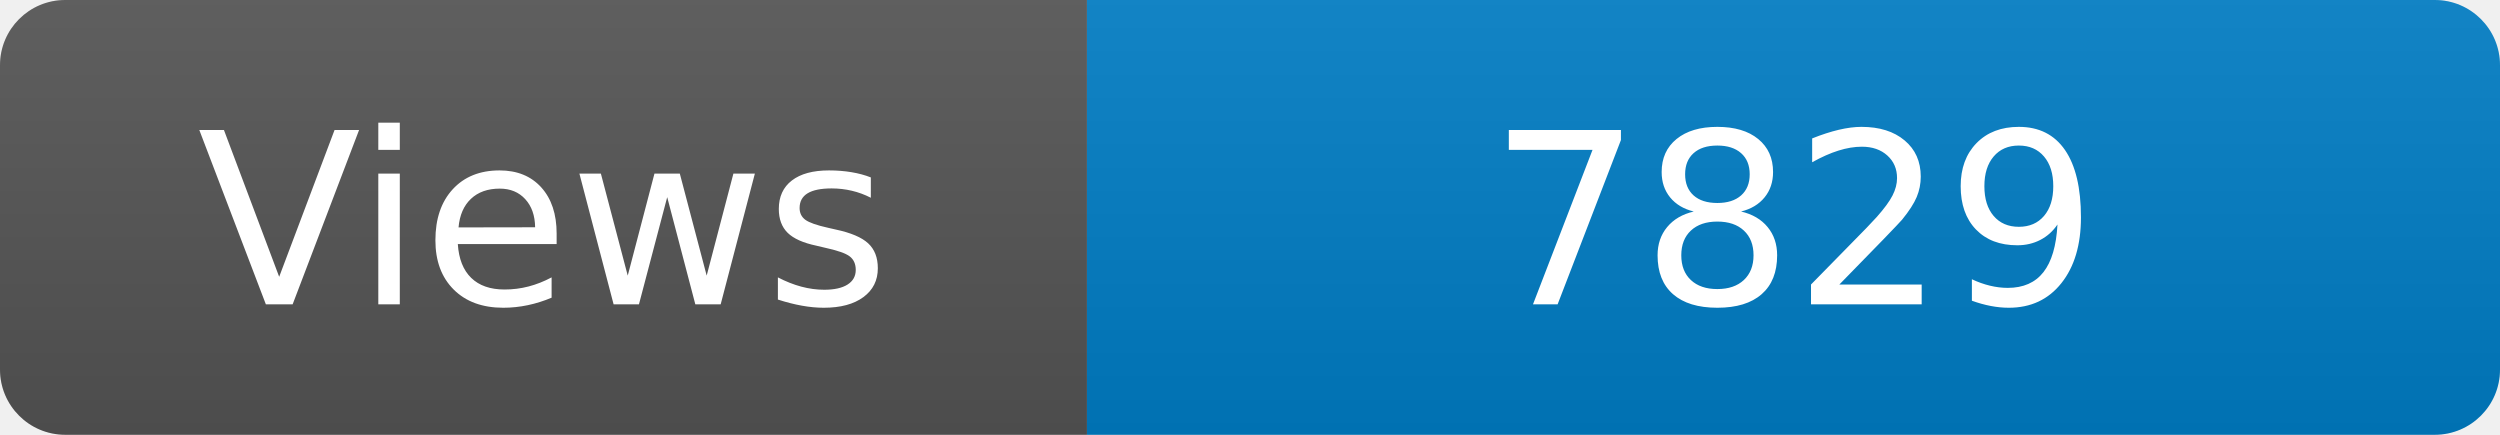
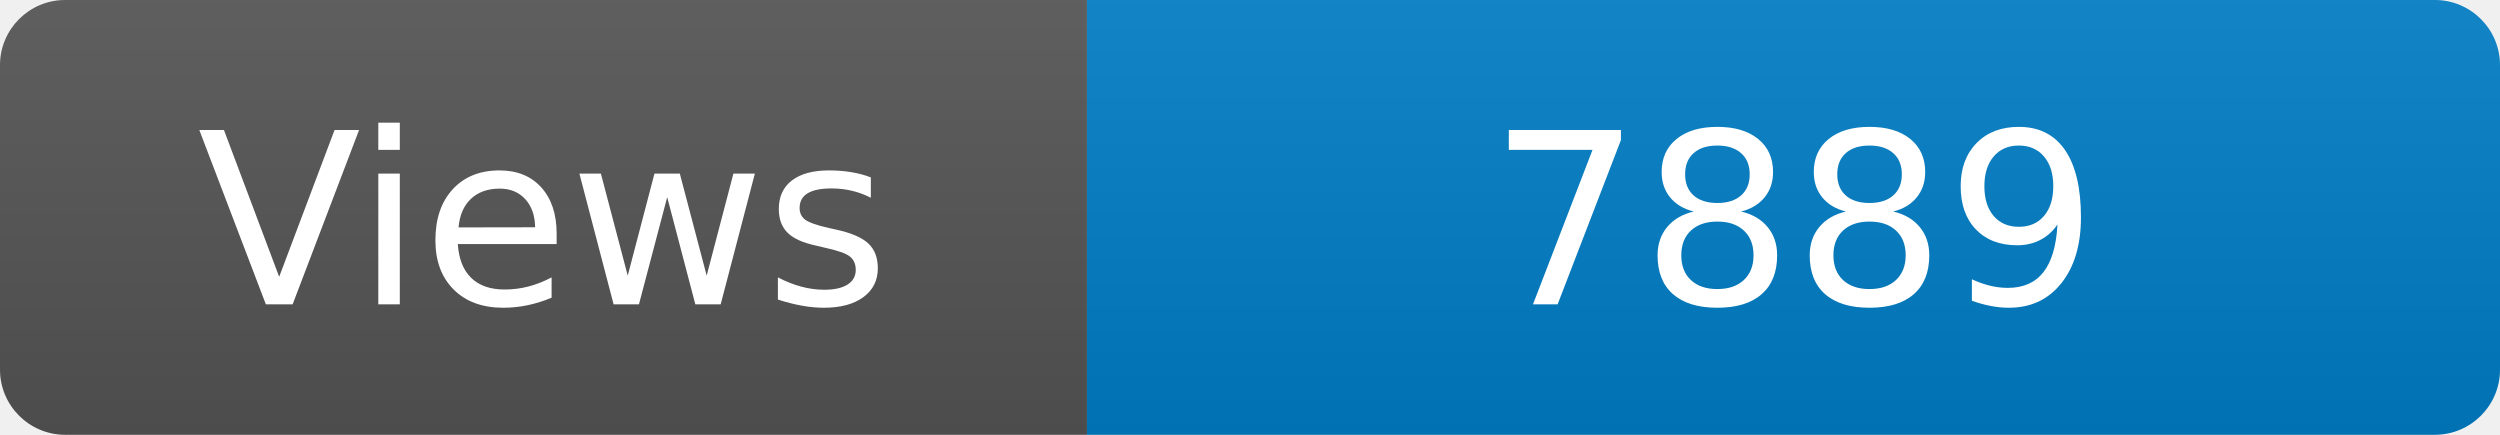
<svg xmlns="http://www.w3.org/2000/svg" width="115" height="20" role="img" aria-label="Maintained?: yes">
  <linearGradient id="s" x2="0" y2="100%">
    <stop offset="0" stop-color="#bbb" stop-opacity=".1" />
    <stop offset="1" stop-opacity=".1" />
  </linearGradient>
  <clipPath id="r">
    <rect width="115" height="20" rx="3" fill="#fff" />
  </clipPath>
  <g clip-path="url(#r)">
    <rect width="50" height="20" fill="#555" />
    <rect x="50" width="160" height="20" fill="#007ec6" />
    <rect width="115" height="20" fill="url(#s)" />
  </g>
  <g fill="#fff" text-anchor="middle" font-family="Verdana,Geneva,DejaVu Sans,sans-serif" font-size="110">
    <text x="250" y="140" transform="scale(.1)" fill="#fff">Views</text>
-     <text x="825" y="140" transform="scale(.1)" fill="#fff">7829</text>
+     <text x="825" y="140" transform="scale(.1)" fill="#fff">7889</text>
  </g>
</svg>
